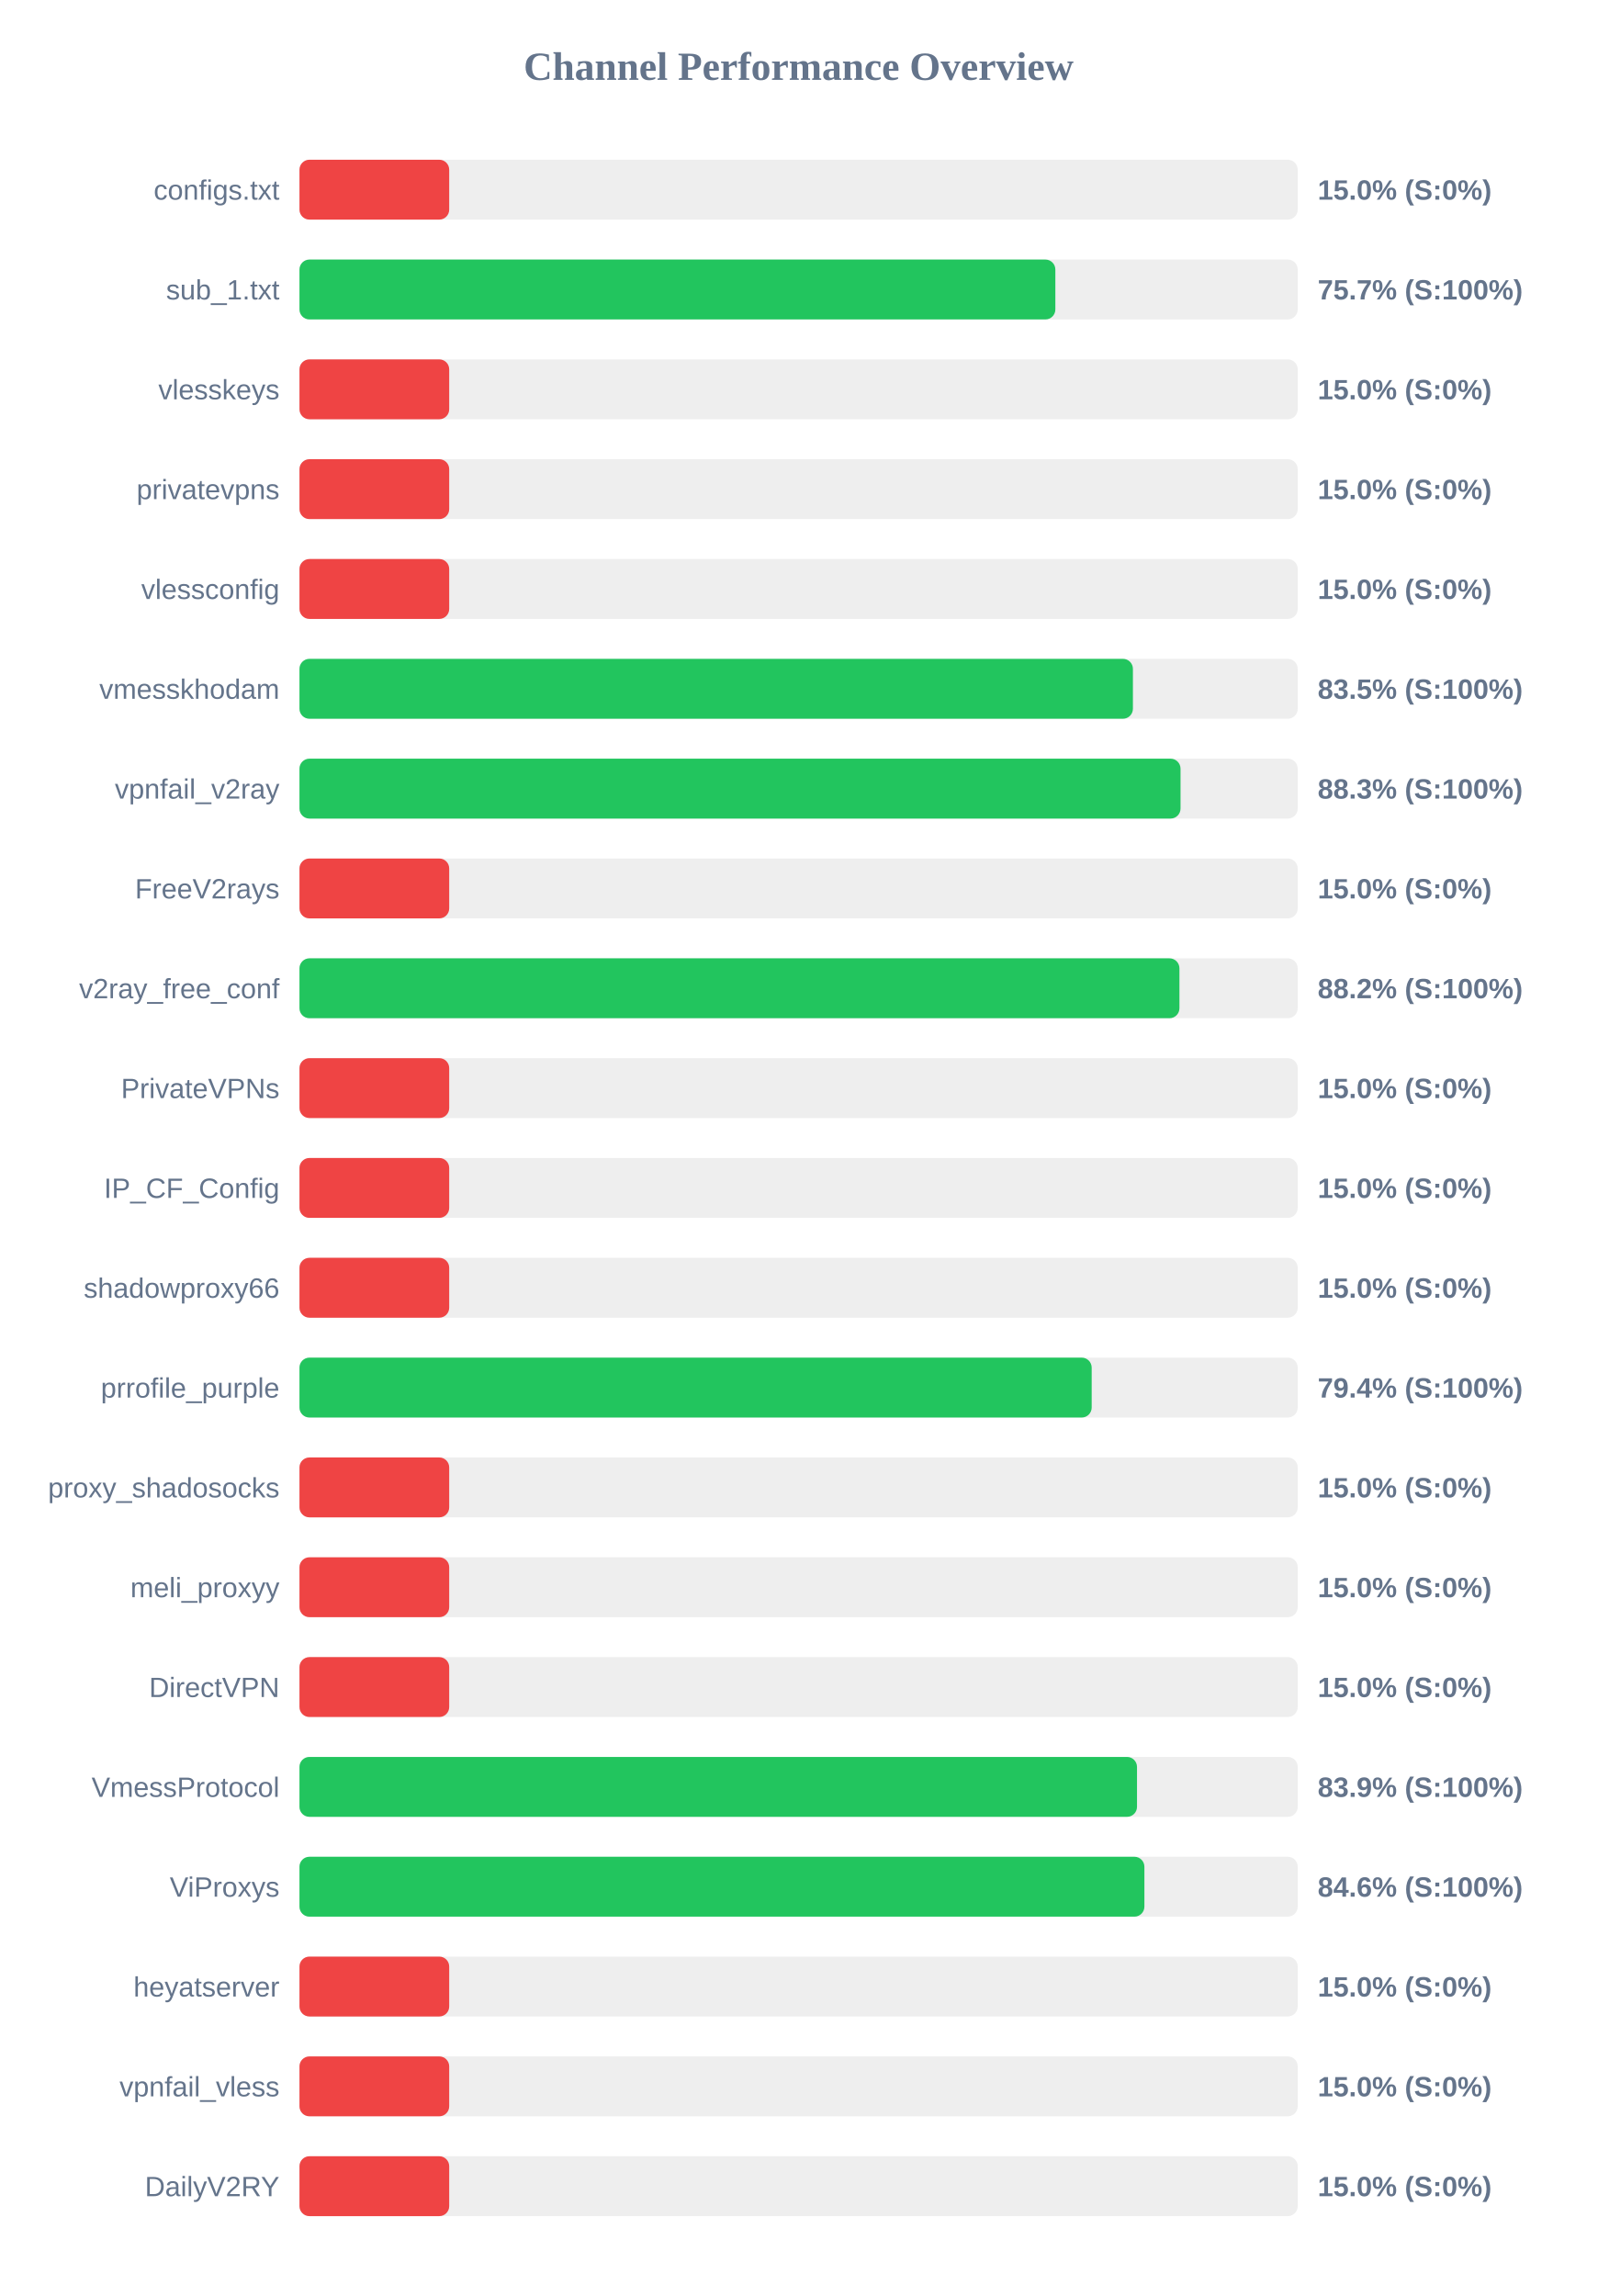
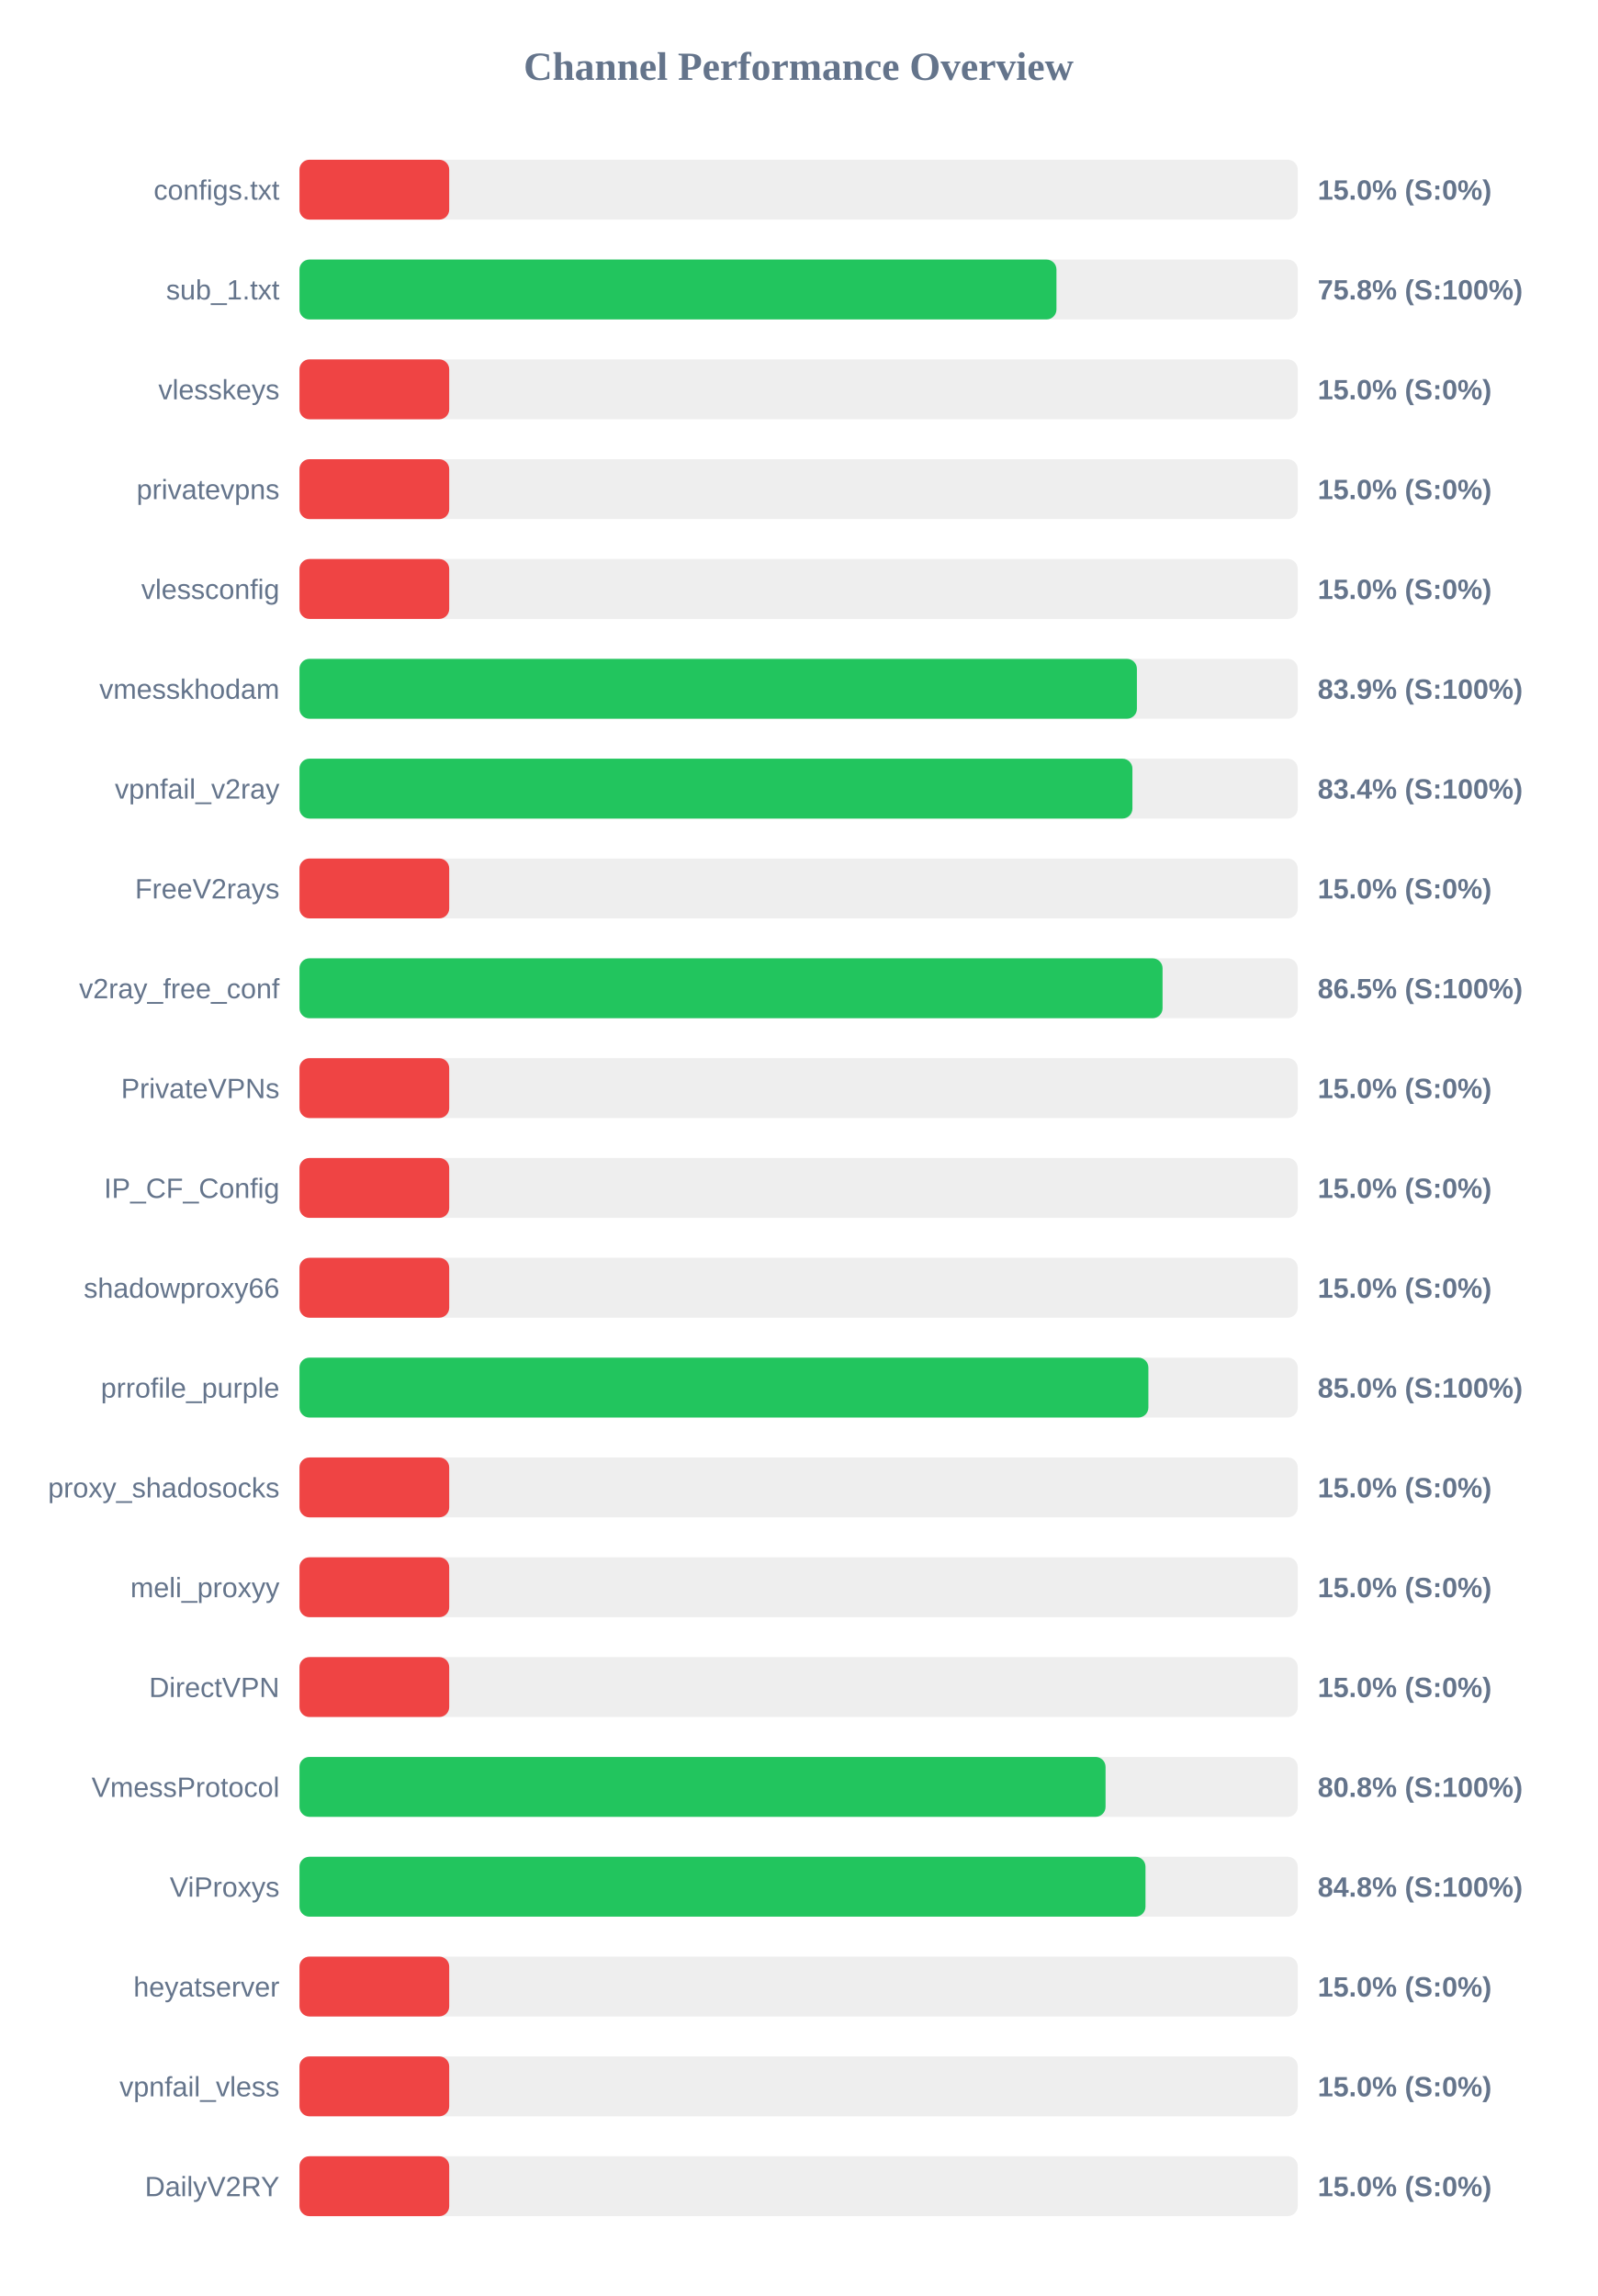
<svg xmlns="http://www.w3.org/2000/svg" width="800" height="1150" version="1.1">
  <style>
        .row { font: 14px Arial; fill: #64748b; }
        .score { font: bold 14px Arial; fill: #64748b; }
    </style>
  <text x="400" y="40" text-anchor="middle" font-size="20px" font-weight="bold" fill="#64748b">Channel Performance Overview</text>
  <rect x="150" y="80" width="500" height="30" fill="#eee" rx="5" />
  <rect x="150" y="80" width="75.0" height="30" fill="#ef4444" rx="5" />
  <text x="140" y="100" text-anchor="end" class="row">configs.txt</text>
  <text x="660" y="100" text-anchor="start" class="score">15.0% (S:0%)</text>
  <rect x="150" y="130" width="500" height="30" fill="#eee" rx="5" />
-   <rect x="150" y="130" width="378.6" height="30" fill="#22c55e" rx="5" />
+   <rect x="150" y="130" width="379.15" height="30" fill="#22c55e" rx="5" />
  <text x="140" y="150" text-anchor="end" class="row">sub_1.txt</text>
-   <text x="660" y="150" text-anchor="start" class="score">75.7% (S:100%)</text>
+   <text x="660" y="150" text-anchor="start" class="score">75.8% (S:100%)</text>
  <rect x="150" y="180" width="500" height="30" fill="#eee" rx="5" />
  <rect x="150" y="180" width="75.0" height="30" fill="#ef4444" rx="5" />
  <text x="140" y="200" text-anchor="end" class="row">vlesskeys</text>
  <text x="660" y="200" text-anchor="start" class="score">15.0% (S:0%)</text>
  <rect x="150" y="230" width="500" height="30" fill="#eee" rx="5" />
  <rect x="150" y="230" width="75.0" height="30" fill="#ef4444" rx="5" />
  <text x="140" y="250" text-anchor="end" class="row">privatevpns</text>
  <text x="660" y="250" text-anchor="start" class="score">15.0% (S:0%)</text>
  <rect x="150" y="280" width="500" height="30" fill="#eee" rx="5" />
  <rect x="150" y="280" width="75.0" height="30" fill="#ef4444" rx="5" />
  <text x="140" y="300" text-anchor="end" class="row">vlessconfig</text>
  <text x="660" y="300" text-anchor="start" class="score">15.0% (S:0%)</text>
  <rect x="150" y="330" width="500" height="30" fill="#eee" rx="5" />
-   <rect x="150" y="330" width="417.45" height="30" fill="#22c55e" rx="5" />
+   <rect x="150" y="330" width="419.45" height="30" fill="#22c55e" rx="5" />
  <text x="140" y="350" text-anchor="end" class="row">vmesskhodam</text>
-   <text x="660" y="350" text-anchor="start" class="score">83.5% (S:100%)</text>
+   <text x="660" y="350" text-anchor="start" class="score">83.9% (S:100%)</text>
  <rect x="150" y="380" width="500" height="30" fill="#eee" rx="5" />
-   <rect x="150" y="380" width="441.3" height="30" fill="#22c55e" rx="5" />
+   <rect x="150" y="380" width="417.2" height="30" fill="#22c55e" rx="5" />
  <text x="140" y="400" text-anchor="end" class="row">vpnfail_v2ray</text>
-   <text x="660" y="400" text-anchor="start" class="score">88.3% (S:100%)</text>
+   <text x="660" y="400" text-anchor="start" class="score">83.4% (S:100%)</text>
  <rect x="150" y="430" width="500" height="30" fill="#eee" rx="5" />
  <rect x="150" y="430" width="75.0" height="30" fill="#ef4444" rx="5" />
  <text x="140" y="450" text-anchor="end" class="row">FreeV2rays</text>
  <text x="660" y="450" text-anchor="start" class="score">15.0% (S:0%)</text>
  <rect x="150" y="480" width="500" height="30" fill="#eee" rx="5" />
-   <rect x="150" y="480" width="440.75" height="30" fill="#22c55e" rx="5" />
+   <rect x="150" y="480" width="432.3" height="30" fill="#22c55e" rx="5" />
  <text x="140" y="500" text-anchor="end" class="row">v2ray_free_conf</text>
-   <text x="660" y="500" text-anchor="start" class="score">88.2% (S:100%)</text>
+   <text x="660" y="500" text-anchor="start" class="score">86.5% (S:100%)</text>
  <rect x="150" y="530" width="500" height="30" fill="#eee" rx="5" />
  <rect x="150" y="530" width="75.0" height="30" fill="#ef4444" rx="5" />
  <text x="140" y="550" text-anchor="end" class="row">PrivateVPNs</text>
  <text x="660" y="550" text-anchor="start" class="score">15.0% (S:0%)</text>
  <rect x="150" y="580" width="500" height="30" fill="#eee" rx="5" />
  <rect x="150" y="580" width="75.0" height="30" fill="#ef4444" rx="5" />
  <text x="140" y="600" text-anchor="end" class="row">IP_CF_Config</text>
  <text x="660" y="600" text-anchor="start" class="score">15.0% (S:0%)</text>
  <rect x="150" y="630" width="500" height="30" fill="#eee" rx="5" />
  <rect x="150" y="630" width="75.0" height="30" fill="#ef4444" rx="5" />
  <text x="140" y="650" text-anchor="end" class="row">shadowproxy66</text>
  <text x="660" y="650" text-anchor="start" class="score">15.0% (S:0%)</text>
  <rect x="150" y="680" width="500" height="30" fill="#eee" rx="5" />
-   <rect x="150" y="680" width="396.8" height="30" fill="#22c55e" rx="5" />
+   <rect x="150" y="680" width="425.2" height="30" fill="#22c55e" rx="5" />
  <text x="140" y="700" text-anchor="end" class="row">prrofile_purple</text>
-   <text x="660" y="700" text-anchor="start" class="score">79.4% (S:100%)</text>
+   <text x="660" y="700" text-anchor="start" class="score">85.0% (S:100%)</text>
  <rect x="150" y="730" width="500" height="30" fill="#eee" rx="5" />
  <rect x="150" y="730" width="75.0" height="30" fill="#ef4444" rx="5" />
  <text x="140" y="750" text-anchor="end" class="row">proxy_shadosocks</text>
  <text x="660" y="750" text-anchor="start" class="score">15.0% (S:0%)</text>
  <rect x="150" y="780" width="500" height="30" fill="#eee" rx="5" />
  <rect x="150" y="780" width="75.0" height="30" fill="#ef4444" rx="5" />
  <text x="140" y="800" text-anchor="end" class="row">meli_proxyy</text>
  <text x="660" y="800" text-anchor="start" class="score">15.0% (S:0%)</text>
  <rect x="150" y="830" width="500" height="30" fill="#eee" rx="5" />
  <rect x="150" y="830" width="75.0" height="30" fill="#ef4444" rx="5" />
  <text x="140" y="850" text-anchor="end" class="row">DirectVPN</text>
  <text x="660" y="850" text-anchor="start" class="score">15.0% (S:0%)</text>
  <rect x="150" y="880" width="500" height="30" fill="#eee" rx="5" />
-   <rect x="150" y="880" width="419.5" height="30" fill="#22c55e" rx="5" />
+   <rect x="150" y="880" width="403.75" height="30" fill="#22c55e" rx="5" />
  <text x="140" y="900" text-anchor="end" class="row">VmessProtocol</text>
-   <text x="660" y="900" text-anchor="start" class="score">83.9% (S:100%)</text>
+   <text x="660" y="900" text-anchor="start" class="score">80.8% (S:100%)</text>
  <rect x="150" y="930" width="500" height="30" fill="#eee" rx="5" />
-   <rect x="150" y="930" width="423.2" height="30" fill="#22c55e" rx="5" />
+   <rect x="150" y="930" width="423.75" height="30" fill="#22c55e" rx="5" />
  <text x="140" y="950" text-anchor="end" class="row">ViProxys</text>
-   <text x="660" y="950" text-anchor="start" class="score">84.6% (S:100%)</text>
+   <text x="660" y="950" text-anchor="start" class="score">84.8% (S:100%)</text>
  <rect x="150" y="980" width="500" height="30" fill="#eee" rx="5" />
  <rect x="150" y="980" width="75.0" height="30" fill="#ef4444" rx="5" />
  <text x="140" y="1000" text-anchor="end" class="row">heyatserver</text>
  <text x="660" y="1000" text-anchor="start" class="score">15.0% (S:0%)</text>
  <rect x="150" y="1030" width="500" height="30" fill="#eee" rx="5" />
  <rect x="150" y="1030" width="75.0" height="30" fill="#ef4444" rx="5" />
  <text x="140" y="1050" text-anchor="end" class="row">vpnfail_vless</text>
  <text x="660" y="1050" text-anchor="start" class="score">15.0% (S:0%)</text>
  <rect x="150" y="1080" width="500" height="30" fill="#eee" rx="5" />
  <rect x="150" y="1080" width="75.0" height="30" fill="#ef4444" rx="5" />
  <text x="140" y="1100" text-anchor="end" class="row">DailyV2RY</text>
  <text x="660" y="1100" text-anchor="start" class="score">15.0% (S:0%)</text>
</svg>
